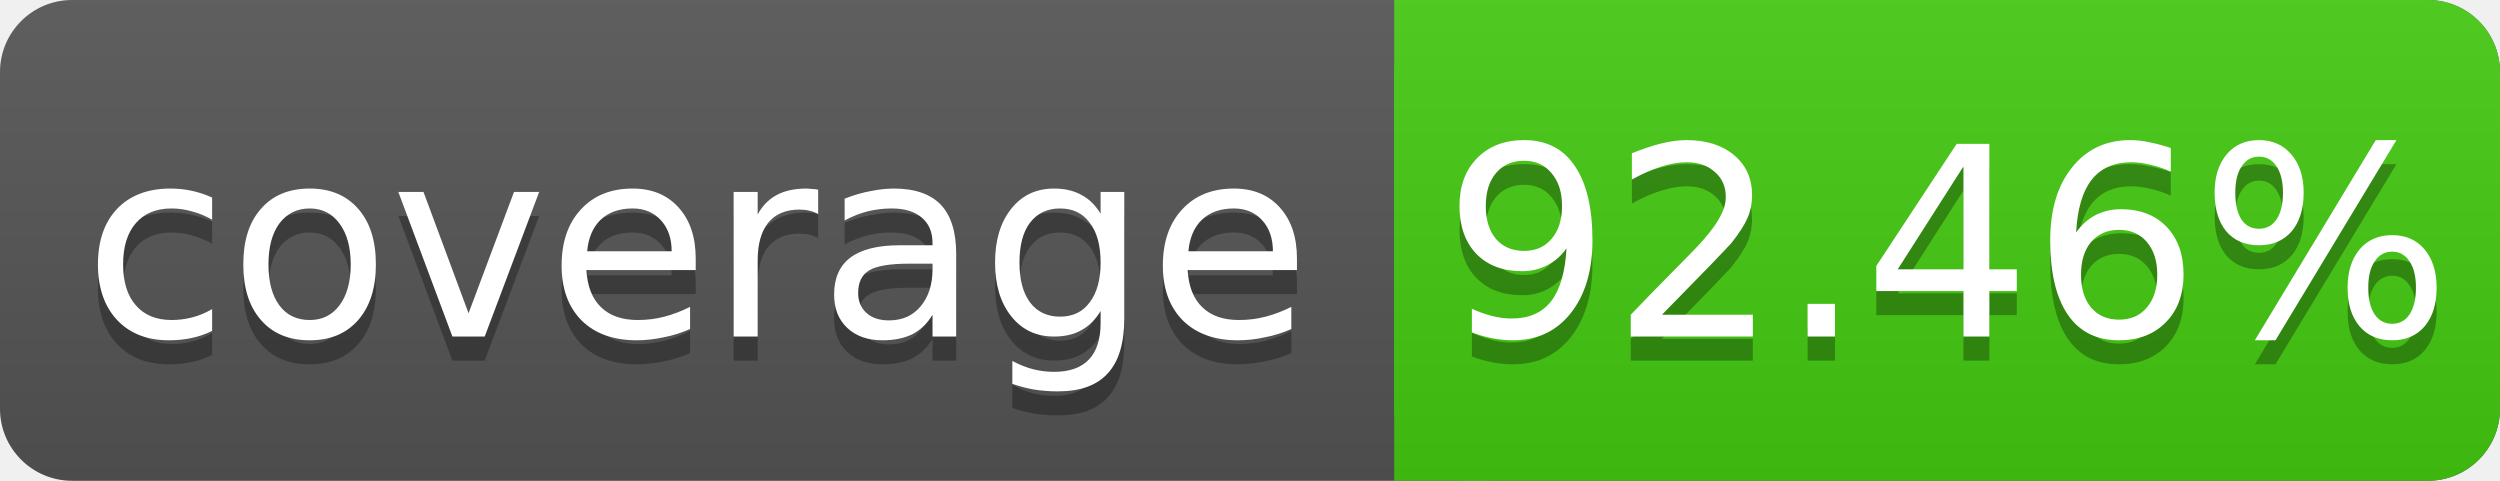
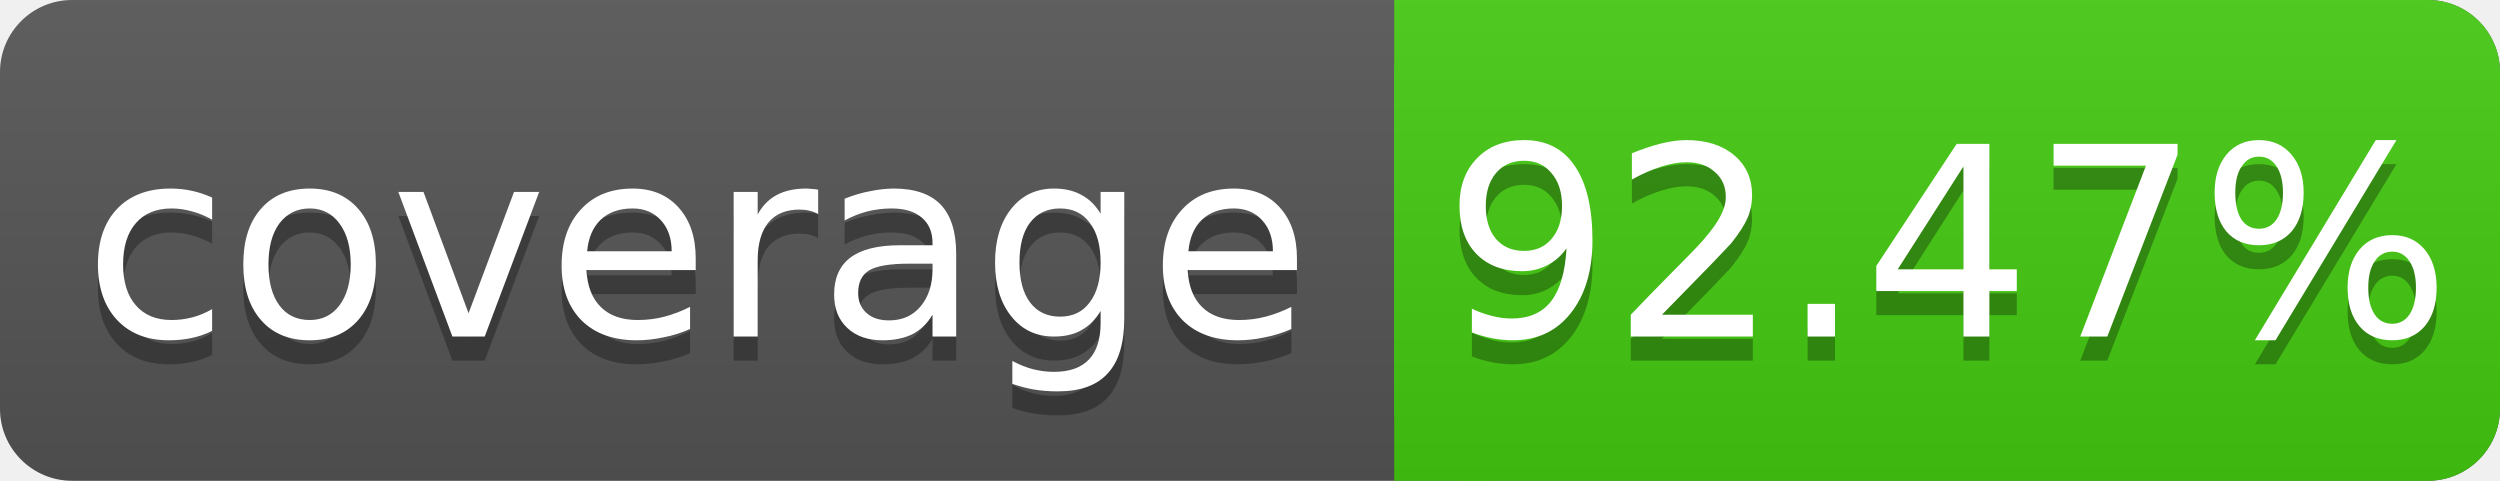
<svg xmlns="http://www.w3.org/2000/svg" width="104" height="20">
  <linearGradient id="s" x2="0" y2="100%">
    <stop offset="0" stop-color="#bbb" stop-opacity=".1" />
    <stop offset="1" stop-opacity=".1" />
  </linearGradient>
  <rect rx="3" width="104" height="20" fill="#555" />
  <rect rx="3" x="58" width="46" height="20" fill="#4c1" />
  <rect x="58" width="4" height="20" fill="#4c1" />
  <rect rx="3" width="104" height="20" fill="url(#s)" />
  <g fill="#fff" text-anchor="middle" font-family="DejaVu Sans,Verdana,Geneva,sans-serif" font-size="11">
    <text x="29" y="15" fill="#010101" fill-opacity=".3">coverage</text>
    <text x="29" y="14">coverage</text>
-     <text x="81" y="15" fill="#010101" fill-opacity=".3">92.46%</text>
-     <text x="81" y="14">92.46%</text>
+     <text x="81" y="15" fill="#010101" fill-opacity=".3">92.47%</text>
+     <text x="81" y="14">92.47%</text>
  </g>
</svg>
